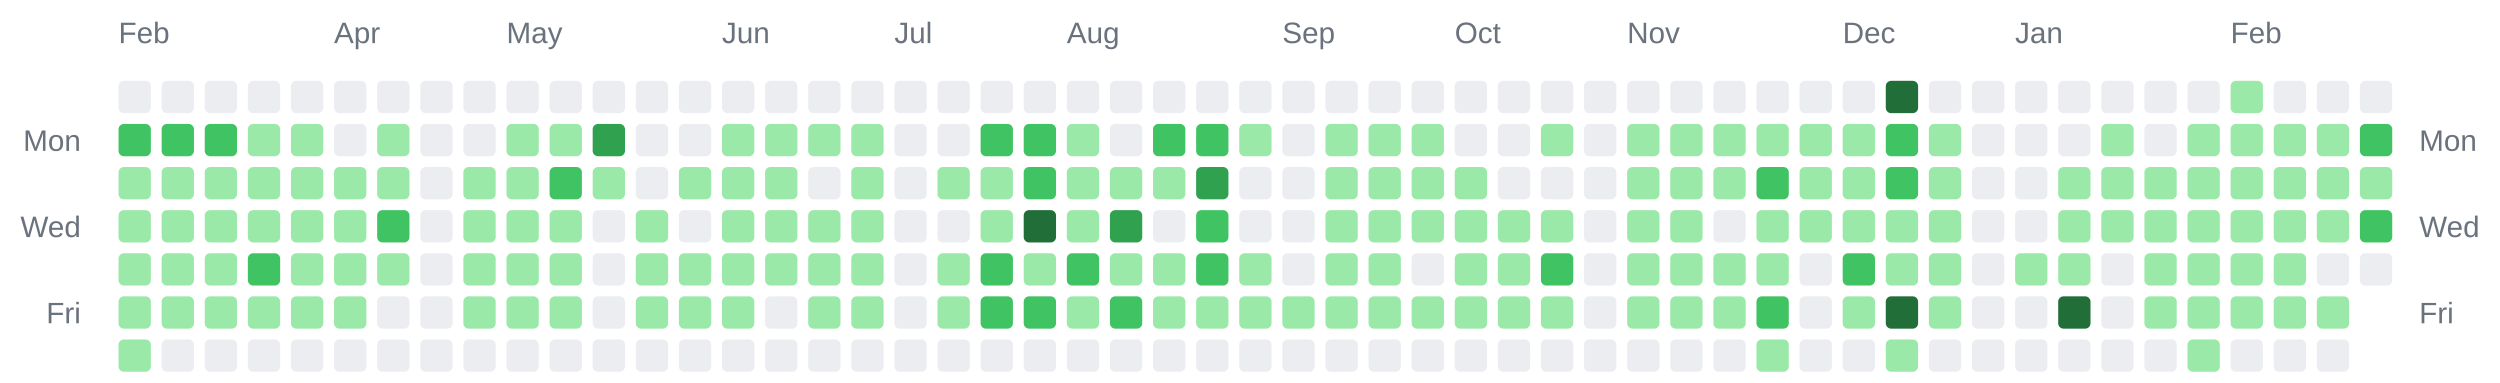
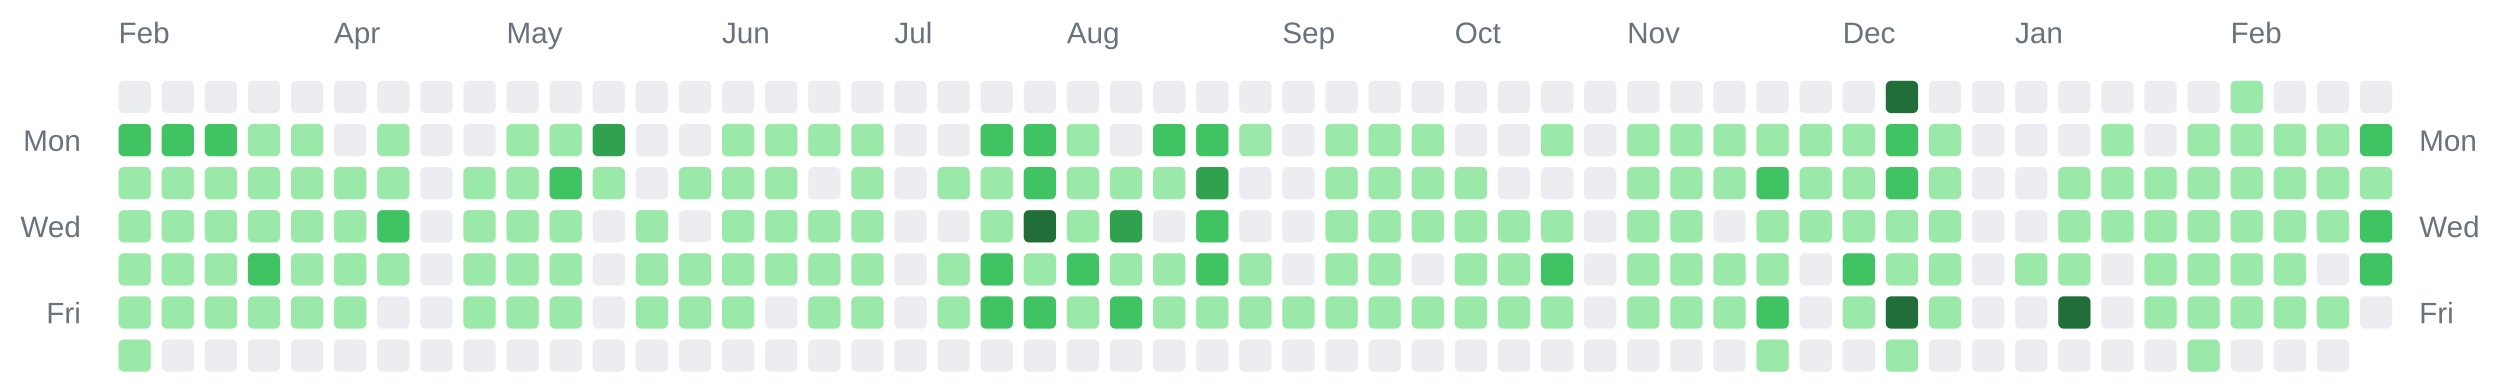
<svg xmlns="http://www.w3.org/2000/svg" width="928" height="142" viewBox="0 0 928 142" role="img" aria-label="Combined contributions calendar for donken and donken-lilly">
  <rect width="100%" height="100%" fill="transparent" /> // regular
  
  
  
  <text x="44" y="16" font-family="Arial, Helvetica, sans-serif" font-size="11" fill="#6a737d">Feb</text>
  <text x="124" y="16" font-family="Arial, Helvetica, sans-serif" font-size="11" fill="#6a737d">Apr</text>
  <text x="188" y="16" font-family="Arial, Helvetica, sans-serif" font-size="11" fill="#6a737d">May</text>
  <text x="268" y="16" font-family="Arial, Helvetica, sans-serif" font-size="11" fill="#6a737d">Jun</text>
  <text x="332" y="16" font-family="Arial, Helvetica, sans-serif" font-size="11" fill="#6a737d">Jul</text>
  <text x="396" y="16" font-family="Arial, Helvetica, sans-serif" font-size="11" fill="#6a737d">Aug</text>
  <text x="476" y="16" font-family="Arial, Helvetica, sans-serif" font-size="11" fill="#6a737d">Sep</text>
  <text x="540" y="16" font-family="Arial, Helvetica, sans-serif" font-size="11" fill="#6a737d">Oct</text>
  <text x="604" y="16" font-family="Arial, Helvetica, sans-serif" font-size="11" fill="#6a737d">Nov</text>
  <text x="684" y="16" font-family="Arial, Helvetica, sans-serif" font-size="11" fill="#6a737d">Dec</text>
  <text x="748" y="16" font-family="Arial, Helvetica, sans-serif" font-size="11" fill="#6a737d">Jan</text>
  <text x="828" y="16" font-family="Arial, Helvetica, sans-serif" font-size="11" fill="#6a737d">Feb</text>
  <text x="30" y="56" text-anchor="end" font-family="Arial, Helvetica, sans-serif" font-size="11" fill="#6a737d">Mon</text>
  <text x="898" y="56" text-anchor="start" font-family="Arial, Helvetica, sans-serif" font-size="11" fill="#6a737d">Mon</text>
  <text x="30" y="88" text-anchor="end" font-family="Arial, Helvetica, sans-serif" font-size="11" fill="#6a737d">Wed</text>
  <text x="898" y="88" text-anchor="start" font-family="Arial, Helvetica, sans-serif" font-size="11" fill="#6a737d">Wed</text>
  <text x="30" y="120" text-anchor="end" font-family="Arial, Helvetica, sans-serif" font-size="11" fill="#6a737d">Fri</text>
  <text x="898" y="120" text-anchor="start" font-family="Arial, Helvetica, sans-serif" font-size="11" fill="#6a737d">Fri</text>
  <rect x="44" y="30" width="12" height="12" rx="2" ry="2" fill="#ebedf0" />
  <rect x="44" y="46" width="12" height="12" rx="2" ry="2" fill="#40c463" />
  <rect x="44" y="62" width="12" height="12" rx="2" ry="2" fill="#9be9a8" />
  <rect x="44" y="78" width="12" height="12" rx="2" ry="2" fill="#9be9a8" />
  <rect x="44" y="94" width="12" height="12" rx="2" ry="2" fill="#9be9a8" />
  <rect x="44" y="110" width="12" height="12" rx="2" ry="2" fill="#9be9a8" />
  <rect x="44" y="126" width="12" height="12" rx="2" ry="2" fill="#9be9a8" />
  <rect x="60" y="30" width="12" height="12" rx="2" ry="2" fill="#ebedf0" />
  <rect x="60" y="46" width="12" height="12" rx="2" ry="2" fill="#40c463" />
  <rect x="60" y="62" width="12" height="12" rx="2" ry="2" fill="#9be9a8" />
  <rect x="60" y="78" width="12" height="12" rx="2" ry="2" fill="#9be9a8" />
  <rect x="60" y="94" width="12" height="12" rx="2" ry="2" fill="#9be9a8" />
  <rect x="60" y="110" width="12" height="12" rx="2" ry="2" fill="#9be9a8" />
  <rect x="60" y="126" width="12" height="12" rx="2" ry="2" fill="#ebedf0" />
  <rect x="76" y="30" width="12" height="12" rx="2" ry="2" fill="#ebedf0" />
  <rect x="76" y="46" width="12" height="12" rx="2" ry="2" fill="#40c463" />
  <rect x="76" y="62" width="12" height="12" rx="2" ry="2" fill="#9be9a8" />
  <rect x="76" y="78" width="12" height="12" rx="2" ry="2" fill="#9be9a8" />
  <rect x="76" y="94" width="12" height="12" rx="2" ry="2" fill="#9be9a8" />
  <rect x="76" y="110" width="12" height="12" rx="2" ry="2" fill="#9be9a8" />
  <rect x="76" y="126" width="12" height="12" rx="2" ry="2" fill="#ebedf0" />
  <rect x="92" y="30" width="12" height="12" rx="2" ry="2" fill="#ebedf0" />
  <rect x="92" y="46" width="12" height="12" rx="2" ry="2" fill="#9be9a8" />
  <rect x="92" y="62" width="12" height="12" rx="2" ry="2" fill="#9be9a8" />
  <rect x="92" y="78" width="12" height="12" rx="2" ry="2" fill="#9be9a8" />
  <rect x="92" y="94" width="12" height="12" rx="2" ry="2" fill="#40c463" />
  <rect x="92" y="110" width="12" height="12" rx="2" ry="2" fill="#9be9a8" />
  <rect x="92" y="126" width="12" height="12" rx="2" ry="2" fill="#ebedf0" />
  <rect x="108" y="30" width="12" height="12" rx="2" ry="2" fill="#ebedf0" />
  <rect x="108" y="46" width="12" height="12" rx="2" ry="2" fill="#9be9a8" />
  <rect x="108" y="62" width="12" height="12" rx="2" ry="2" fill="#9be9a8" />
  <rect x="108" y="78" width="12" height="12" rx="2" ry="2" fill="#9be9a8" />
  <rect x="108" y="94" width="12" height="12" rx="2" ry="2" fill="#9be9a8" />
  <rect x="108" y="110" width="12" height="12" rx="2" ry="2" fill="#9be9a8" />
  <rect x="108" y="126" width="12" height="12" rx="2" ry="2" fill="#ebedf0" />
  <rect x="124" y="30" width="12" height="12" rx="2" ry="2" fill="#ebedf0" />
  <rect x="124" y="46" width="12" height="12" rx="2" ry="2" fill="#ebedf0" />
  <rect x="124" y="62" width="12" height="12" rx="2" ry="2" fill="#9be9a8" />
  <rect x="124" y="78" width="12" height="12" rx="2" ry="2" fill="#9be9a8" />
  <rect x="124" y="94" width="12" height="12" rx="2" ry="2" fill="#9be9a8" />
  <rect x="124" y="110" width="12" height="12" rx="2" ry="2" fill="#9be9a8" />
  <rect x="124" y="126" width="12" height="12" rx="2" ry="2" fill="#ebedf0" />
  <rect x="140" y="30" width="12" height="12" rx="2" ry="2" fill="#ebedf0" />
  <rect x="140" y="46" width="12" height="12" rx="2" ry="2" fill="#9be9a8" />
  <rect x="140" y="62" width="12" height="12" rx="2" ry="2" fill="#9be9a8" />
  <rect x="140" y="78" width="12" height="12" rx="2" ry="2" fill="#40c463" />
  <rect x="140" y="94" width="12" height="12" rx="2" ry="2" fill="#9be9a8" />
  <rect x="140" y="110" width="12" height="12" rx="2" ry="2" fill="#ebedf0" />
  <rect x="140" y="126" width="12" height="12" rx="2" ry="2" fill="#ebedf0" />
  <rect x="156" y="30" width="12" height="12" rx="2" ry="2" fill="#ebedf0" />
  <rect x="156" y="46" width="12" height="12" rx="2" ry="2" fill="#ebedf0" />
  <rect x="156" y="62" width="12" height="12" rx="2" ry="2" fill="#ebedf0" />
  <rect x="156" y="78" width="12" height="12" rx="2" ry="2" fill="#ebedf0" />
  <rect x="156" y="94" width="12" height="12" rx="2" ry="2" fill="#ebedf0" />
  <rect x="156" y="110" width="12" height="12" rx="2" ry="2" fill="#ebedf0" />
  <rect x="156" y="126" width="12" height="12" rx="2" ry="2" fill="#ebedf0" />
  <rect x="172" y="30" width="12" height="12" rx="2" ry="2" fill="#ebedf0" />
  <rect x="172" y="46" width="12" height="12" rx="2" ry="2" fill="#ebedf0" />
  <rect x="172" y="62" width="12" height="12" rx="2" ry="2" fill="#9be9a8" />
  <rect x="172" y="78" width="12" height="12" rx="2" ry="2" fill="#9be9a8" />
  <rect x="172" y="94" width="12" height="12" rx="2" ry="2" fill="#9be9a8" />
  <rect x="172" y="110" width="12" height="12" rx="2" ry="2" fill="#9be9a8" />
  <rect x="172" y="126" width="12" height="12" rx="2" ry="2" fill="#ebedf0" />
  <rect x="188" y="30" width="12" height="12" rx="2" ry="2" fill="#ebedf0" />
  <rect x="188" y="46" width="12" height="12" rx="2" ry="2" fill="#9be9a8" />
  <rect x="188" y="62" width="12" height="12" rx="2" ry="2" fill="#9be9a8" />
  <rect x="188" y="78" width="12" height="12" rx="2" ry="2" fill="#9be9a8" />
  <rect x="188" y="94" width="12" height="12" rx="2" ry="2" fill="#9be9a8" />
  <rect x="188" y="110" width="12" height="12" rx="2" ry="2" fill="#9be9a8" />
  <rect x="188" y="126" width="12" height="12" rx="2" ry="2" fill="#ebedf0" />
  <rect x="204" y="30" width="12" height="12" rx="2" ry="2" fill="#ebedf0" />
  <rect x="204" y="46" width="12" height="12" rx="2" ry="2" fill="#9be9a8" />
  <rect x="204" y="62" width="12" height="12" rx="2" ry="2" fill="#40c463" />
  <rect x="204" y="78" width="12" height="12" rx="2" ry="2" fill="#9be9a8" />
  <rect x="204" y="94" width="12" height="12" rx="2" ry="2" fill="#9be9a8" />
  <rect x="204" y="110" width="12" height="12" rx="2" ry="2" fill="#9be9a8" />
  <rect x="204" y="126" width="12" height="12" rx="2" ry="2" fill="#ebedf0" />
  <rect x="220" y="30" width="12" height="12" rx="2" ry="2" fill="#ebedf0" />
  <rect x="220" y="46" width="12" height="12" rx="2" ry="2" fill="#30a14e" />
  <rect x="220" y="62" width="12" height="12" rx="2" ry="2" fill="#9be9a8" />
  <rect x="220" y="78" width="12" height="12" rx="2" ry="2" fill="#ebedf0" />
  <rect x="220" y="94" width="12" height="12" rx="2" ry="2" fill="#ebedf0" />
  <rect x="220" y="110" width="12" height="12" rx="2" ry="2" fill="#ebedf0" />
  <rect x="220" y="126" width="12" height="12" rx="2" ry="2" fill="#ebedf0" />
  <rect x="236" y="30" width="12" height="12" rx="2" ry="2" fill="#ebedf0" />
  <rect x="236" y="46" width="12" height="12" rx="2" ry="2" fill="#ebedf0" />
  <rect x="236" y="62" width="12" height="12" rx="2" ry="2" fill="#ebedf0" />
  <rect x="236" y="78" width="12" height="12" rx="2" ry="2" fill="#9be9a8" />
  <rect x="236" y="94" width="12" height="12" rx="2" ry="2" fill="#9be9a8" />
  <rect x="236" y="110" width="12" height="12" rx="2" ry="2" fill="#9be9a8" />
  <rect x="236" y="126" width="12" height="12" rx="2" ry="2" fill="#ebedf0" />
  <rect x="252" y="30" width="12" height="12" rx="2" ry="2" fill="#ebedf0" />
  <rect x="252" y="46" width="12" height="12" rx="2" ry="2" fill="#ebedf0" />
  <rect x="252" y="62" width="12" height="12" rx="2" ry="2" fill="#9be9a8" />
  <rect x="252" y="78" width="12" height="12" rx="2" ry="2" fill="#ebedf0" />
  <rect x="252" y="94" width="12" height="12" rx="2" ry="2" fill="#9be9a8" />
  <rect x="252" y="110" width="12" height="12" rx="2" ry="2" fill="#9be9a8" />
  <rect x="252" y="126" width="12" height="12" rx="2" ry="2" fill="#ebedf0" />
  <rect x="268" y="30" width="12" height="12" rx="2" ry="2" fill="#ebedf0" />
  <rect x="268" y="46" width="12" height="12" rx="2" ry="2" fill="#9be9a8" />
  <rect x="268" y="62" width="12" height="12" rx="2" ry="2" fill="#9be9a8" />
  <rect x="268" y="78" width="12" height="12" rx="2" ry="2" fill="#9be9a8" />
  <rect x="268" y="94" width="12" height="12" rx="2" ry="2" fill="#9be9a8" />
  <rect x="268" y="110" width="12" height="12" rx="2" ry="2" fill="#9be9a8" />
  <rect x="268" y="126" width="12" height="12" rx="2" ry="2" fill="#ebedf0" />
  <rect x="284" y="30" width="12" height="12" rx="2" ry="2" fill="#ebedf0" />
  <rect x="284" y="46" width="12" height="12" rx="2" ry="2" fill="#9be9a8" />
  <rect x="284" y="62" width="12" height="12" rx="2" ry="2" fill="#9be9a8" />
  <rect x="284" y="78" width="12" height="12" rx="2" ry="2" fill="#9be9a8" />
  <rect x="284" y="94" width="12" height="12" rx="2" ry="2" fill="#9be9a8" />
  <rect x="284" y="110" width="12" height="12" rx="2" ry="2" fill="#ebedf0" />
  <rect x="284" y="126" width="12" height="12" rx="2" ry="2" fill="#ebedf0" />
  <rect x="300" y="30" width="12" height="12" rx="2" ry="2" fill="#ebedf0" />
  <rect x="300" y="46" width="12" height="12" rx="2" ry="2" fill="#9be9a8" />
  <rect x="300" y="62" width="12" height="12" rx="2" ry="2" fill="#ebedf0" />
  <rect x="300" y="78" width="12" height="12" rx="2" ry="2" fill="#9be9a8" />
  <rect x="300" y="94" width="12" height="12" rx="2" ry="2" fill="#9be9a8" />
  <rect x="300" y="110" width="12" height="12" rx="2" ry="2" fill="#9be9a8" />
  <rect x="300" y="126" width="12" height="12" rx="2" ry="2" fill="#ebedf0" />
  <rect x="316" y="30" width="12" height="12" rx="2" ry="2" fill="#ebedf0" />
  <rect x="316" y="46" width="12" height="12" rx="2" ry="2" fill="#9be9a8" />
  <rect x="316" y="62" width="12" height="12" rx="2" ry="2" fill="#9be9a8" />
  <rect x="316" y="78" width="12" height="12" rx="2" ry="2" fill="#9be9a8" />
  <rect x="316" y="94" width="12" height="12" rx="2" ry="2" fill="#9be9a8" />
  <rect x="316" y="110" width="12" height="12" rx="2" ry="2" fill="#9be9a8" />
  <rect x="316" y="126" width="12" height="12" rx="2" ry="2" fill="#ebedf0" />
  <rect x="332" y="30" width="12" height="12" rx="2" ry="2" fill="#ebedf0" />
  <rect x="332" y="46" width="12" height="12" rx="2" ry="2" fill="#ebedf0" />
  <rect x="332" y="62" width="12" height="12" rx="2" ry="2" fill="#ebedf0" />
  <rect x="332" y="78" width="12" height="12" rx="2" ry="2" fill="#ebedf0" />
  <rect x="332" y="94" width="12" height="12" rx="2" ry="2" fill="#ebedf0" />
  <rect x="332" y="110" width="12" height="12" rx="2" ry="2" fill="#ebedf0" />
  <rect x="332" y="126" width="12" height="12" rx="2" ry="2" fill="#ebedf0" />
  <rect x="348" y="30" width="12" height="12" rx="2" ry="2" fill="#ebedf0" />
  <rect x="348" y="46" width="12" height="12" rx="2" ry="2" fill="#ebedf0" />
  <rect x="348" y="62" width="12" height="12" rx="2" ry="2" fill="#9be9a8" />
  <rect x="348" y="78" width="12" height="12" rx="2" ry="2" fill="#ebedf0" />
  <rect x="348" y="94" width="12" height="12" rx="2" ry="2" fill="#9be9a8" />
  <rect x="348" y="110" width="12" height="12" rx="2" ry="2" fill="#9be9a8" />
  <rect x="348" y="126" width="12" height="12" rx="2" ry="2" fill="#ebedf0" />
  <rect x="364" y="30" width="12" height="12" rx="2" ry="2" fill="#ebedf0" />
  <rect x="364" y="46" width="12" height="12" rx="2" ry="2" fill="#40c463" />
  <rect x="364" y="62" width="12" height="12" rx="2" ry="2" fill="#9be9a8" />
  <rect x="364" y="78" width="12" height="12" rx="2" ry="2" fill="#9be9a8" />
  <rect x="364" y="94" width="12" height="12" rx="2" ry="2" fill="#40c463" />
  <rect x="364" y="110" width="12" height="12" rx="2" ry="2" fill="#40c463" />
  <rect x="364" y="126" width="12" height="12" rx="2" ry="2" fill="#ebedf0" />
  <rect x="380" y="30" width="12" height="12" rx="2" ry="2" fill="#ebedf0" />
  <rect x="380" y="46" width="12" height="12" rx="2" ry="2" fill="#40c463" />
  <rect x="380" y="62" width="12" height="12" rx="2" ry="2" fill="#40c463" />
  <rect x="380" y="78" width="12" height="12" rx="2" ry="2" fill="#216e39" />
  <rect x="380" y="94" width="12" height="12" rx="2" ry="2" fill="#9be9a8" />
  <rect x="380" y="110" width="12" height="12" rx="2" ry="2" fill="#40c463" />
  <rect x="380" y="126" width="12" height="12" rx="2" ry="2" fill="#ebedf0" />
  <rect x="396" y="30" width="12" height="12" rx="2" ry="2" fill="#ebedf0" />
  <rect x="396" y="46" width="12" height="12" rx="2" ry="2" fill="#9be9a8" />
  <rect x="396" y="62" width="12" height="12" rx="2" ry="2" fill="#9be9a8" />
  <rect x="396" y="78" width="12" height="12" rx="2" ry="2" fill="#9be9a8" />
  <rect x="396" y="94" width="12" height="12" rx="2" ry="2" fill="#40c463" />
  <rect x="396" y="110" width="12" height="12" rx="2" ry="2" fill="#9be9a8" />
  <rect x="396" y="126" width="12" height="12" rx="2" ry="2" fill="#ebedf0" />
  <rect x="412" y="30" width="12" height="12" rx="2" ry="2" fill="#ebedf0" />
  <rect x="412" y="46" width="12" height="12" rx="2" ry="2" fill="#ebedf0" />
  <rect x="412" y="62" width="12" height="12" rx="2" ry="2" fill="#9be9a8" />
  <rect x="412" y="78" width="12" height="12" rx="2" ry="2" fill="#30a14e" />
  <rect x="412" y="94" width="12" height="12" rx="2" ry="2" fill="#9be9a8" />
  <rect x="412" y="110" width="12" height="12" rx="2" ry="2" fill="#40c463" />
  <rect x="412" y="126" width="12" height="12" rx="2" ry="2" fill="#ebedf0" />
  <rect x="428" y="30" width="12" height="12" rx="2" ry="2" fill="#ebedf0" />
  <rect x="428" y="46" width="12" height="12" rx="2" ry="2" fill="#40c463" />
  <rect x="428" y="62" width="12" height="12" rx="2" ry="2" fill="#9be9a8" />
  <rect x="428" y="78" width="12" height="12" rx="2" ry="2" fill="#ebedf0" />
  <rect x="428" y="94" width="12" height="12" rx="2" ry="2" fill="#9be9a8" />
  <rect x="428" y="110" width="12" height="12" rx="2" ry="2" fill="#9be9a8" />
  <rect x="428" y="126" width="12" height="12" rx="2" ry="2" fill="#ebedf0" />
  <rect x="444" y="30" width="12" height="12" rx="2" ry="2" fill="#ebedf0" />
  <rect x="444" y="46" width="12" height="12" rx="2" ry="2" fill="#40c463" />
  <rect x="444" y="62" width="12" height="12" rx="2" ry="2" fill="#30a14e" />
  <rect x="444" y="78" width="12" height="12" rx="2" ry="2" fill="#40c463" />
  <rect x="444" y="94" width="12" height="12" rx="2" ry="2" fill="#40c463" />
  <rect x="444" y="110" width="12" height="12" rx="2" ry="2" fill="#9be9a8" />
  <rect x="444" y="126" width="12" height="12" rx="2" ry="2" fill="#ebedf0" />
  <rect x="460" y="30" width="12" height="12" rx="2" ry="2" fill="#ebedf0" />
  <rect x="460" y="46" width="12" height="12" rx="2" ry="2" fill="#9be9a8" />
  <rect x="460" y="62" width="12" height="12" rx="2" ry="2" fill="#ebedf0" />
  <rect x="460" y="78" width="12" height="12" rx="2" ry="2" fill="#ebedf0" />
  <rect x="460" y="94" width="12" height="12" rx="2" ry="2" fill="#9be9a8" />
  <rect x="460" y="110" width="12" height="12" rx="2" ry="2" fill="#9be9a8" />
  <rect x="460" y="126" width="12" height="12" rx="2" ry="2" fill="#ebedf0" />
  <rect x="476" y="30" width="12" height="12" rx="2" ry="2" fill="#ebedf0" />
  <rect x="476" y="46" width="12" height="12" rx="2" ry="2" fill="#ebedf0" />
  <rect x="476" y="62" width="12" height="12" rx="2" ry="2" fill="#ebedf0" />
  <rect x="476" y="78" width="12" height="12" rx="2" ry="2" fill="#ebedf0" />
  <rect x="476" y="94" width="12" height="12" rx="2" ry="2" fill="#ebedf0" />
  <rect x="476" y="110" width="12" height="12" rx="2" ry="2" fill="#9be9a8" />
  <rect x="476" y="126" width="12" height="12" rx="2" ry="2" fill="#ebedf0" />
  <rect x="492" y="30" width="12" height="12" rx="2" ry="2" fill="#ebedf0" />
  <rect x="492" y="46" width="12" height="12" rx="2" ry="2" fill="#9be9a8" />
  <rect x="492" y="62" width="12" height="12" rx="2" ry="2" fill="#9be9a8" />
  <rect x="492" y="78" width="12" height="12" rx="2" ry="2" fill="#9be9a8" />
  <rect x="492" y="94" width="12" height="12" rx="2" ry="2" fill="#9be9a8" />
  <rect x="492" y="110" width="12" height="12" rx="2" ry="2" fill="#9be9a8" />
  <rect x="492" y="126" width="12" height="12" rx="2" ry="2" fill="#ebedf0" />
  <rect x="508" y="30" width="12" height="12" rx="2" ry="2" fill="#ebedf0" />
  <rect x="508" y="46" width="12" height="12" rx="2" ry="2" fill="#9be9a8" />
  <rect x="508" y="62" width="12" height="12" rx="2" ry="2" fill="#9be9a8" />
  <rect x="508" y="78" width="12" height="12" rx="2" ry="2" fill="#9be9a8" />
  <rect x="508" y="94" width="12" height="12" rx="2" ry="2" fill="#9be9a8" />
  <rect x="508" y="110" width="12" height="12" rx="2" ry="2" fill="#9be9a8" />
  <rect x="508" y="126" width="12" height="12" rx="2" ry="2" fill="#ebedf0" />
  <rect x="524" y="30" width="12" height="12" rx="2" ry="2" fill="#ebedf0" />
  <rect x="524" y="46" width="12" height="12" rx="2" ry="2" fill="#9be9a8" />
  <rect x="524" y="62" width="12" height="12" rx="2" ry="2" fill="#9be9a8" />
  <rect x="524" y="78" width="12" height="12" rx="2" ry="2" fill="#9be9a8" />
  <rect x="524" y="94" width="12" height="12" rx="2" ry="2" fill="#ebedf0" />
  <rect x="524" y="110" width="12" height="12" rx="2" ry="2" fill="#9be9a8" />
  <rect x="524" y="126" width="12" height="12" rx="2" ry="2" fill="#ebedf0" />
  <rect x="540" y="30" width="12" height="12" rx="2" ry="2" fill="#ebedf0" />
  <rect x="540" y="46" width="12" height="12" rx="2" ry="2" fill="#ebedf0" />
  <rect x="540" y="62" width="12" height="12" rx="2" ry="2" fill="#9be9a8" />
  <rect x="540" y="78" width="12" height="12" rx="2" ry="2" fill="#9be9a8" />
  <rect x="540" y="94" width="12" height="12" rx="2" ry="2" fill="#9be9a8" />
  <rect x="540" y="110" width="12" height="12" rx="2" ry="2" fill="#9be9a8" />
  <rect x="540" y="126" width="12" height="12" rx="2" ry="2" fill="#ebedf0" />
  <rect x="556" y="30" width="12" height="12" rx="2" ry="2" fill="#ebedf0" />
  <rect x="556" y="46" width="12" height="12" rx="2" ry="2" fill="#ebedf0" />
  <rect x="556" y="62" width="12" height="12" rx="2" ry="2" fill="#ebedf0" />
  <rect x="556" y="78" width="12" height="12" rx="2" ry="2" fill="#9be9a8" />
  <rect x="556" y="94" width="12" height="12" rx="2" ry="2" fill="#9be9a8" />
  <rect x="556" y="110" width="12" height="12" rx="2" ry="2" fill="#9be9a8" />
  <rect x="556" y="126" width="12" height="12" rx="2" ry="2" fill="#ebedf0" />
  <rect x="572" y="30" width="12" height="12" rx="2" ry="2" fill="#ebedf0" />
  <rect x="572" y="46" width="12" height="12" rx="2" ry="2" fill="#9be9a8" />
  <rect x="572" y="62" width="12" height="12" rx="2" ry="2" fill="#ebedf0" />
  <rect x="572" y="78" width="12" height="12" rx="2" ry="2" fill="#9be9a8" />
  <rect x="572" y="94" width="12" height="12" rx="2" ry="2" fill="#40c463" />
  <rect x="572" y="110" width="12" height="12" rx="2" ry="2" fill="#9be9a8" />
  <rect x="572" y="126" width="12" height="12" rx="2" ry="2" fill="#ebedf0" />
  <rect x="588" y="30" width="12" height="12" rx="2" ry="2" fill="#ebedf0" />
  <rect x="588" y="46" width="12" height="12" rx="2" ry="2" fill="#ebedf0" />
  <rect x="588" y="62" width="12" height="12" rx="2" ry="2" fill="#ebedf0" />
  <rect x="588" y="78" width="12" height="12" rx="2" ry="2" fill="#ebedf0" />
  <rect x="588" y="94" width="12" height="12" rx="2" ry="2" fill="#ebedf0" />
  <rect x="588" y="110" width="12" height="12" rx="2" ry="2" fill="#ebedf0" />
  <rect x="588" y="126" width="12" height="12" rx="2" ry="2" fill="#ebedf0" />
  <rect x="604" y="30" width="12" height="12" rx="2" ry="2" fill="#ebedf0" />
  <rect x="604" y="46" width="12" height="12" rx="2" ry="2" fill="#9be9a8" />
  <rect x="604" y="62" width="12" height="12" rx="2" ry="2" fill="#9be9a8" />
  <rect x="604" y="78" width="12" height="12" rx="2" ry="2" fill="#9be9a8" />
  <rect x="604" y="94" width="12" height="12" rx="2" ry="2" fill="#9be9a8" />
  <rect x="604" y="110" width="12" height="12" rx="2" ry="2" fill="#9be9a8" />
  <rect x="604" y="126" width="12" height="12" rx="2" ry="2" fill="#ebedf0" />
  <rect x="620" y="30" width="12" height="12" rx="2" ry="2" fill="#ebedf0" />
  <rect x="620" y="46" width="12" height="12" rx="2" ry="2" fill="#9be9a8" />
  <rect x="620" y="62" width="12" height="12" rx="2" ry="2" fill="#9be9a8" />
  <rect x="620" y="78" width="12" height="12" rx="2" ry="2" fill="#9be9a8" />
  <rect x="620" y="94" width="12" height="12" rx="2" ry="2" fill="#9be9a8" />
  <rect x="620" y="110" width="12" height="12" rx="2" ry="2" fill="#9be9a8" />
  <rect x="620" y="126" width="12" height="12" rx="2" ry="2" fill="#ebedf0" />
  <rect x="636" y="30" width="12" height="12" rx="2" ry="2" fill="#ebedf0" />
  <rect x="636" y="46" width="12" height="12" rx="2" ry="2" fill="#9be9a8" />
  <rect x="636" y="62" width="12" height="12" rx="2" ry="2" fill="#9be9a8" />
  <rect x="636" y="78" width="12" height="12" rx="2" ry="2" fill="#ebedf0" />
  <rect x="636" y="94" width="12" height="12" rx="2" ry="2" fill="#9be9a8" />
  <rect x="636" y="110" width="12" height="12" rx="2" ry="2" fill="#9be9a8" />
  <rect x="636" y="126" width="12" height="12" rx="2" ry="2" fill="#ebedf0" />
  <rect x="652" y="30" width="12" height="12" rx="2" ry="2" fill="#ebedf0" />
  <rect x="652" y="46" width="12" height="12" rx="2" ry="2" fill="#9be9a8" />
  <rect x="652" y="62" width="12" height="12" rx="2" ry="2" fill="#40c463" />
  <rect x="652" y="78" width="12" height="12" rx="2" ry="2" fill="#9be9a8" />
  <rect x="652" y="94" width="12" height="12" rx="2" ry="2" fill="#9be9a8" />
  <rect x="652" y="110" width="12" height="12" rx="2" ry="2" fill="#40c463" />
  <rect x="652" y="126" width="12" height="12" rx="2" ry="2" fill="#9be9a8" />
  <rect x="668" y="30" width="12" height="12" rx="2" ry="2" fill="#ebedf0" />
  <rect x="668" y="46" width="12" height="12" rx="2" ry="2" fill="#9be9a8" />
  <rect x="668" y="62" width="12" height="12" rx="2" ry="2" fill="#9be9a8" />
  <rect x="668" y="78" width="12" height="12" rx="2" ry="2" fill="#9be9a8" />
  <rect x="668" y="94" width="12" height="12" rx="2" ry="2" fill="#ebedf0" />
  <rect x="668" y="110" width="12" height="12" rx="2" ry="2" fill="#ebedf0" />
  <rect x="668" y="126" width="12" height="12" rx="2" ry="2" fill="#ebedf0" />
  <rect x="684" y="30" width="12" height="12" rx="2" ry="2" fill="#ebedf0" />
  <rect x="684" y="46" width="12" height="12" rx="2" ry="2" fill="#9be9a8" />
  <rect x="684" y="62" width="12" height="12" rx="2" ry="2" fill="#9be9a8" />
  <rect x="684" y="78" width="12" height="12" rx="2" ry="2" fill="#9be9a8" />
  <rect x="684" y="94" width="12" height="12" rx="2" ry="2" fill="#40c463" />
  <rect x="684" y="110" width="12" height="12" rx="2" ry="2" fill="#9be9a8" />
  <rect x="684" y="126" width="12" height="12" rx="2" ry="2" fill="#ebedf0" />
  <rect x="700" y="30" width="12" height="12" rx="2" ry="2" fill="#216e39" />
  <rect x="700" y="46" width="12" height="12" rx="2" ry="2" fill="#40c463" />
  <rect x="700" y="62" width="12" height="12" rx="2" ry="2" fill="#40c463" />
  <rect x="700" y="78" width="12" height="12" rx="2" ry="2" fill="#9be9a8" />
  <rect x="700" y="94" width="12" height="12" rx="2" ry="2" fill="#9be9a8" />
  <rect x="700" y="110" width="12" height="12" rx="2" ry="2" fill="#216e39" />
  <rect x="700" y="126" width="12" height="12" rx="2" ry="2" fill="#9be9a8" />
  <rect x="716" y="30" width="12" height="12" rx="2" ry="2" fill="#ebedf0" />
  <rect x="716" y="46" width="12" height="12" rx="2" ry="2" fill="#9be9a8" />
  <rect x="716" y="62" width="12" height="12" rx="2" ry="2" fill="#9be9a8" />
  <rect x="716" y="78" width="12" height="12" rx="2" ry="2" fill="#9be9a8" />
  <rect x="716" y="94" width="12" height="12" rx="2" ry="2" fill="#9be9a8" />
  <rect x="716" y="110" width="12" height="12" rx="2" ry="2" fill="#9be9a8" />
  <rect x="716" y="126" width="12" height="12" rx="2" ry="2" fill="#ebedf0" />
  <rect x="732" y="30" width="12" height="12" rx="2" ry="2" fill="#ebedf0" />
  <rect x="732" y="46" width="12" height="12" rx="2" ry="2" fill="#ebedf0" />
  <rect x="732" y="62" width="12" height="12" rx="2" ry="2" fill="#ebedf0" />
  <rect x="732" y="78" width="12" height="12" rx="2" ry="2" fill="#ebedf0" />
  <rect x="732" y="94" width="12" height="12" rx="2" ry="2" fill="#ebedf0" />
  <rect x="732" y="110" width="12" height="12" rx="2" ry="2" fill="#ebedf0" />
  <rect x="732" y="126" width="12" height="12" rx="2" ry="2" fill="#ebedf0" />
  <rect x="748" y="30" width="12" height="12" rx="2" ry="2" fill="#ebedf0" />
  <rect x="748" y="46" width="12" height="12" rx="2" ry="2" fill="#ebedf0" />
  <rect x="748" y="62" width="12" height="12" rx="2" ry="2" fill="#ebedf0" />
  <rect x="748" y="78" width="12" height="12" rx="2" ry="2" fill="#ebedf0" />
  <rect x="748" y="94" width="12" height="12" rx="2" ry="2" fill="#9be9a8" />
  <rect x="748" y="110" width="12" height="12" rx="2" ry="2" fill="#ebedf0" />
  <rect x="748" y="126" width="12" height="12" rx="2" ry="2" fill="#ebedf0" />
  <rect x="764" y="30" width="12" height="12" rx="2" ry="2" fill="#ebedf0" />
  <rect x="764" y="46" width="12" height="12" rx="2" ry="2" fill="#ebedf0" />
  <rect x="764" y="62" width="12" height="12" rx="2" ry="2" fill="#9be9a8" />
  <rect x="764" y="78" width="12" height="12" rx="2" ry="2" fill="#9be9a8" />
  <rect x="764" y="94" width="12" height="12" rx="2" ry="2" fill="#9be9a8" />
  <rect x="764" y="110" width="12" height="12" rx="2" ry="2" fill="#216e39" />
  <rect x="764" y="126" width="12" height="12" rx="2" ry="2" fill="#ebedf0" />
  <rect x="780" y="30" width="12" height="12" rx="2" ry="2" fill="#ebedf0" />
  <rect x="780" y="46" width="12" height="12" rx="2" ry="2" fill="#9be9a8" />
  <rect x="780" y="62" width="12" height="12" rx="2" ry="2" fill="#9be9a8" />
  <rect x="780" y="78" width="12" height="12" rx="2" ry="2" fill="#9be9a8" />
  <rect x="780" y="94" width="12" height="12" rx="2" ry="2" fill="#ebedf0" />
  <rect x="780" y="110" width="12" height="12" rx="2" ry="2" fill="#ebedf0" />
  <rect x="780" y="126" width="12" height="12" rx="2" ry="2" fill="#ebedf0" />
  <rect x="796" y="30" width="12" height="12" rx="2" ry="2" fill="#ebedf0" />
  <rect x="796" y="46" width="12" height="12" rx="2" ry="2" fill="#ebedf0" />
  <rect x="796" y="62" width="12" height="12" rx="2" ry="2" fill="#9be9a8" />
  <rect x="796" y="78" width="12" height="12" rx="2" ry="2" fill="#9be9a8" />
  <rect x="796" y="94" width="12" height="12" rx="2" ry="2" fill="#9be9a8" />
  <rect x="796" y="110" width="12" height="12" rx="2" ry="2" fill="#9be9a8" />
  <rect x="796" y="126" width="12" height="12" rx="2" ry="2" fill="#ebedf0" />
  <rect x="812" y="30" width="12" height="12" rx="2" ry="2" fill="#ebedf0" />
  <rect x="812" y="46" width="12" height="12" rx="2" ry="2" fill="#9be9a8" />
  <rect x="812" y="62" width="12" height="12" rx="2" ry="2" fill="#9be9a8" />
  <rect x="812" y="78" width="12" height="12" rx="2" ry="2" fill="#9be9a8" />
  <rect x="812" y="94" width="12" height="12" rx="2" ry="2" fill="#9be9a8" />
  <rect x="812" y="110" width="12" height="12" rx="2" ry="2" fill="#9be9a8" />
  <rect x="812" y="126" width="12" height="12" rx="2" ry="2" fill="#9be9a8" />
  <rect x="828" y="30" width="12" height="12" rx="2" ry="2" fill="#9be9a8" />
  <rect x="828" y="46" width="12" height="12" rx="2" ry="2" fill="#9be9a8" />
  <rect x="828" y="62" width="12" height="12" rx="2" ry="2" fill="#9be9a8" />
  <rect x="828" y="78" width="12" height="12" rx="2" ry="2" fill="#9be9a8" />
  <rect x="828" y="94" width="12" height="12" rx="2" ry="2" fill="#9be9a8" />
  <rect x="828" y="110" width="12" height="12" rx="2" ry="2" fill="#9be9a8" />
  <rect x="828" y="126" width="12" height="12" rx="2" ry="2" fill="#ebedf0" />
  <rect x="844" y="30" width="12" height="12" rx="2" ry="2" fill="#ebedf0" />
  <rect x="844" y="46" width="12" height="12" rx="2" ry="2" fill="#9be9a8" />
  <rect x="844" y="62" width="12" height="12" rx="2" ry="2" fill="#9be9a8" />
  <rect x="844" y="78" width="12" height="12" rx="2" ry="2" fill="#9be9a8" />
  <rect x="844" y="94" width="12" height="12" rx="2" ry="2" fill="#9be9a8" />
  <rect x="844" y="110" width="12" height="12" rx="2" ry="2" fill="#9be9a8" />
  <rect x="844" y="126" width="12" height="12" rx="2" ry="2" fill="#ebedf0" />
  <rect x="860" y="30" width="12" height="12" rx="2" ry="2" fill="#ebedf0" />
  <rect x="860" y="46" width="12" height="12" rx="2" ry="2" fill="#9be9a8" />
  <rect x="860" y="62" width="12" height="12" rx="2" ry="2" fill="#9be9a8" />
  <rect x="860" y="78" width="12" height="12" rx="2" ry="2" fill="#9be9a8" />
  <rect x="860" y="94" width="12" height="12" rx="2" ry="2" fill="#ebedf0" />
  <rect x="860" y="110" width="12" height="12" rx="2" ry="2" fill="#9be9a8" />
  <rect x="860" y="126" width="12" height="12" rx="2" ry="2" fill="#ebedf0" />
  <rect x="876" y="30" width="12" height="12" rx="2" ry="2" fill="#ebedf0" />
  <rect x="876" y="46" width="12" height="12" rx="2" ry="2" fill="#40c463" />
  <rect x="876" y="62" width="12" height="12" rx="2" ry="2" fill="#9be9a8" />
  <rect x="876" y="78" width="12" height="12" rx="2" ry="2" fill="#40c463" />
-   <rect x="876" y="94" width="12" height="12" rx="2" ry="2" fill="#ebedf0" />
+   <rect x="876" y="94" width="12" height="12" rx="2" ry="2" fill="#40c463" />
+   <rect x="876" y="110" width="12" height="12" rx="2" ry="2" fill="#ebedf0" />
</svg>
